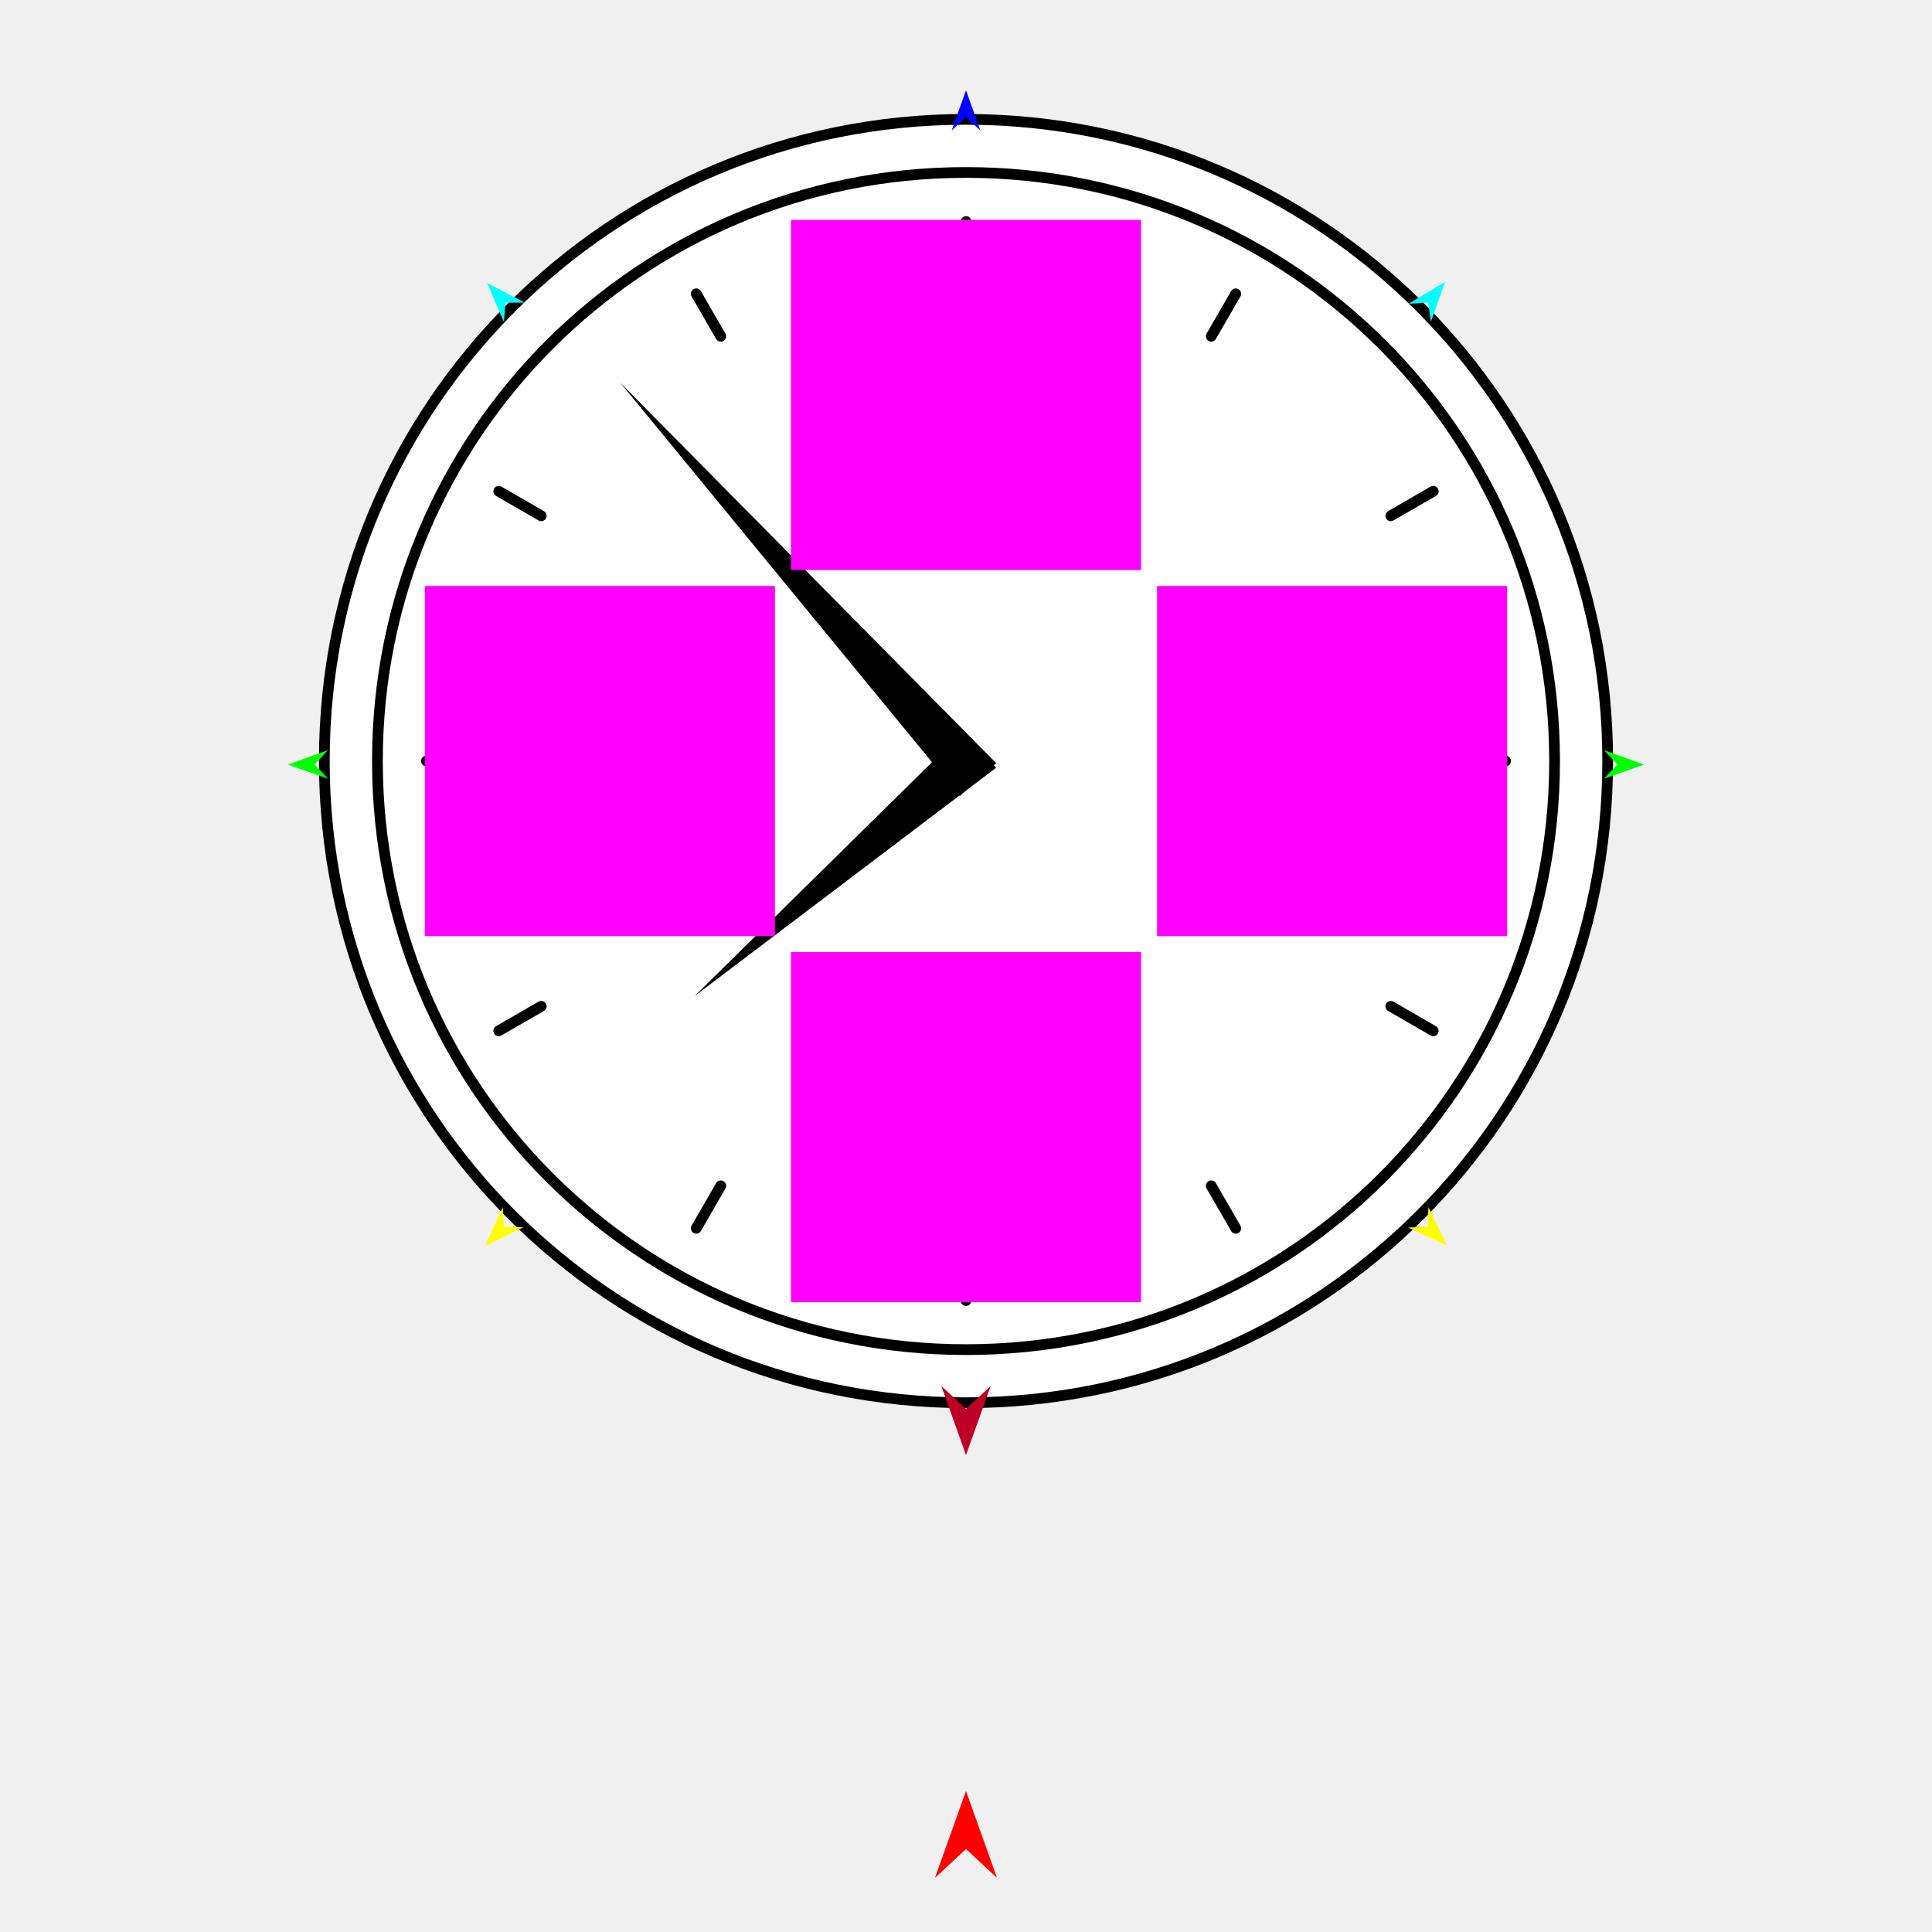
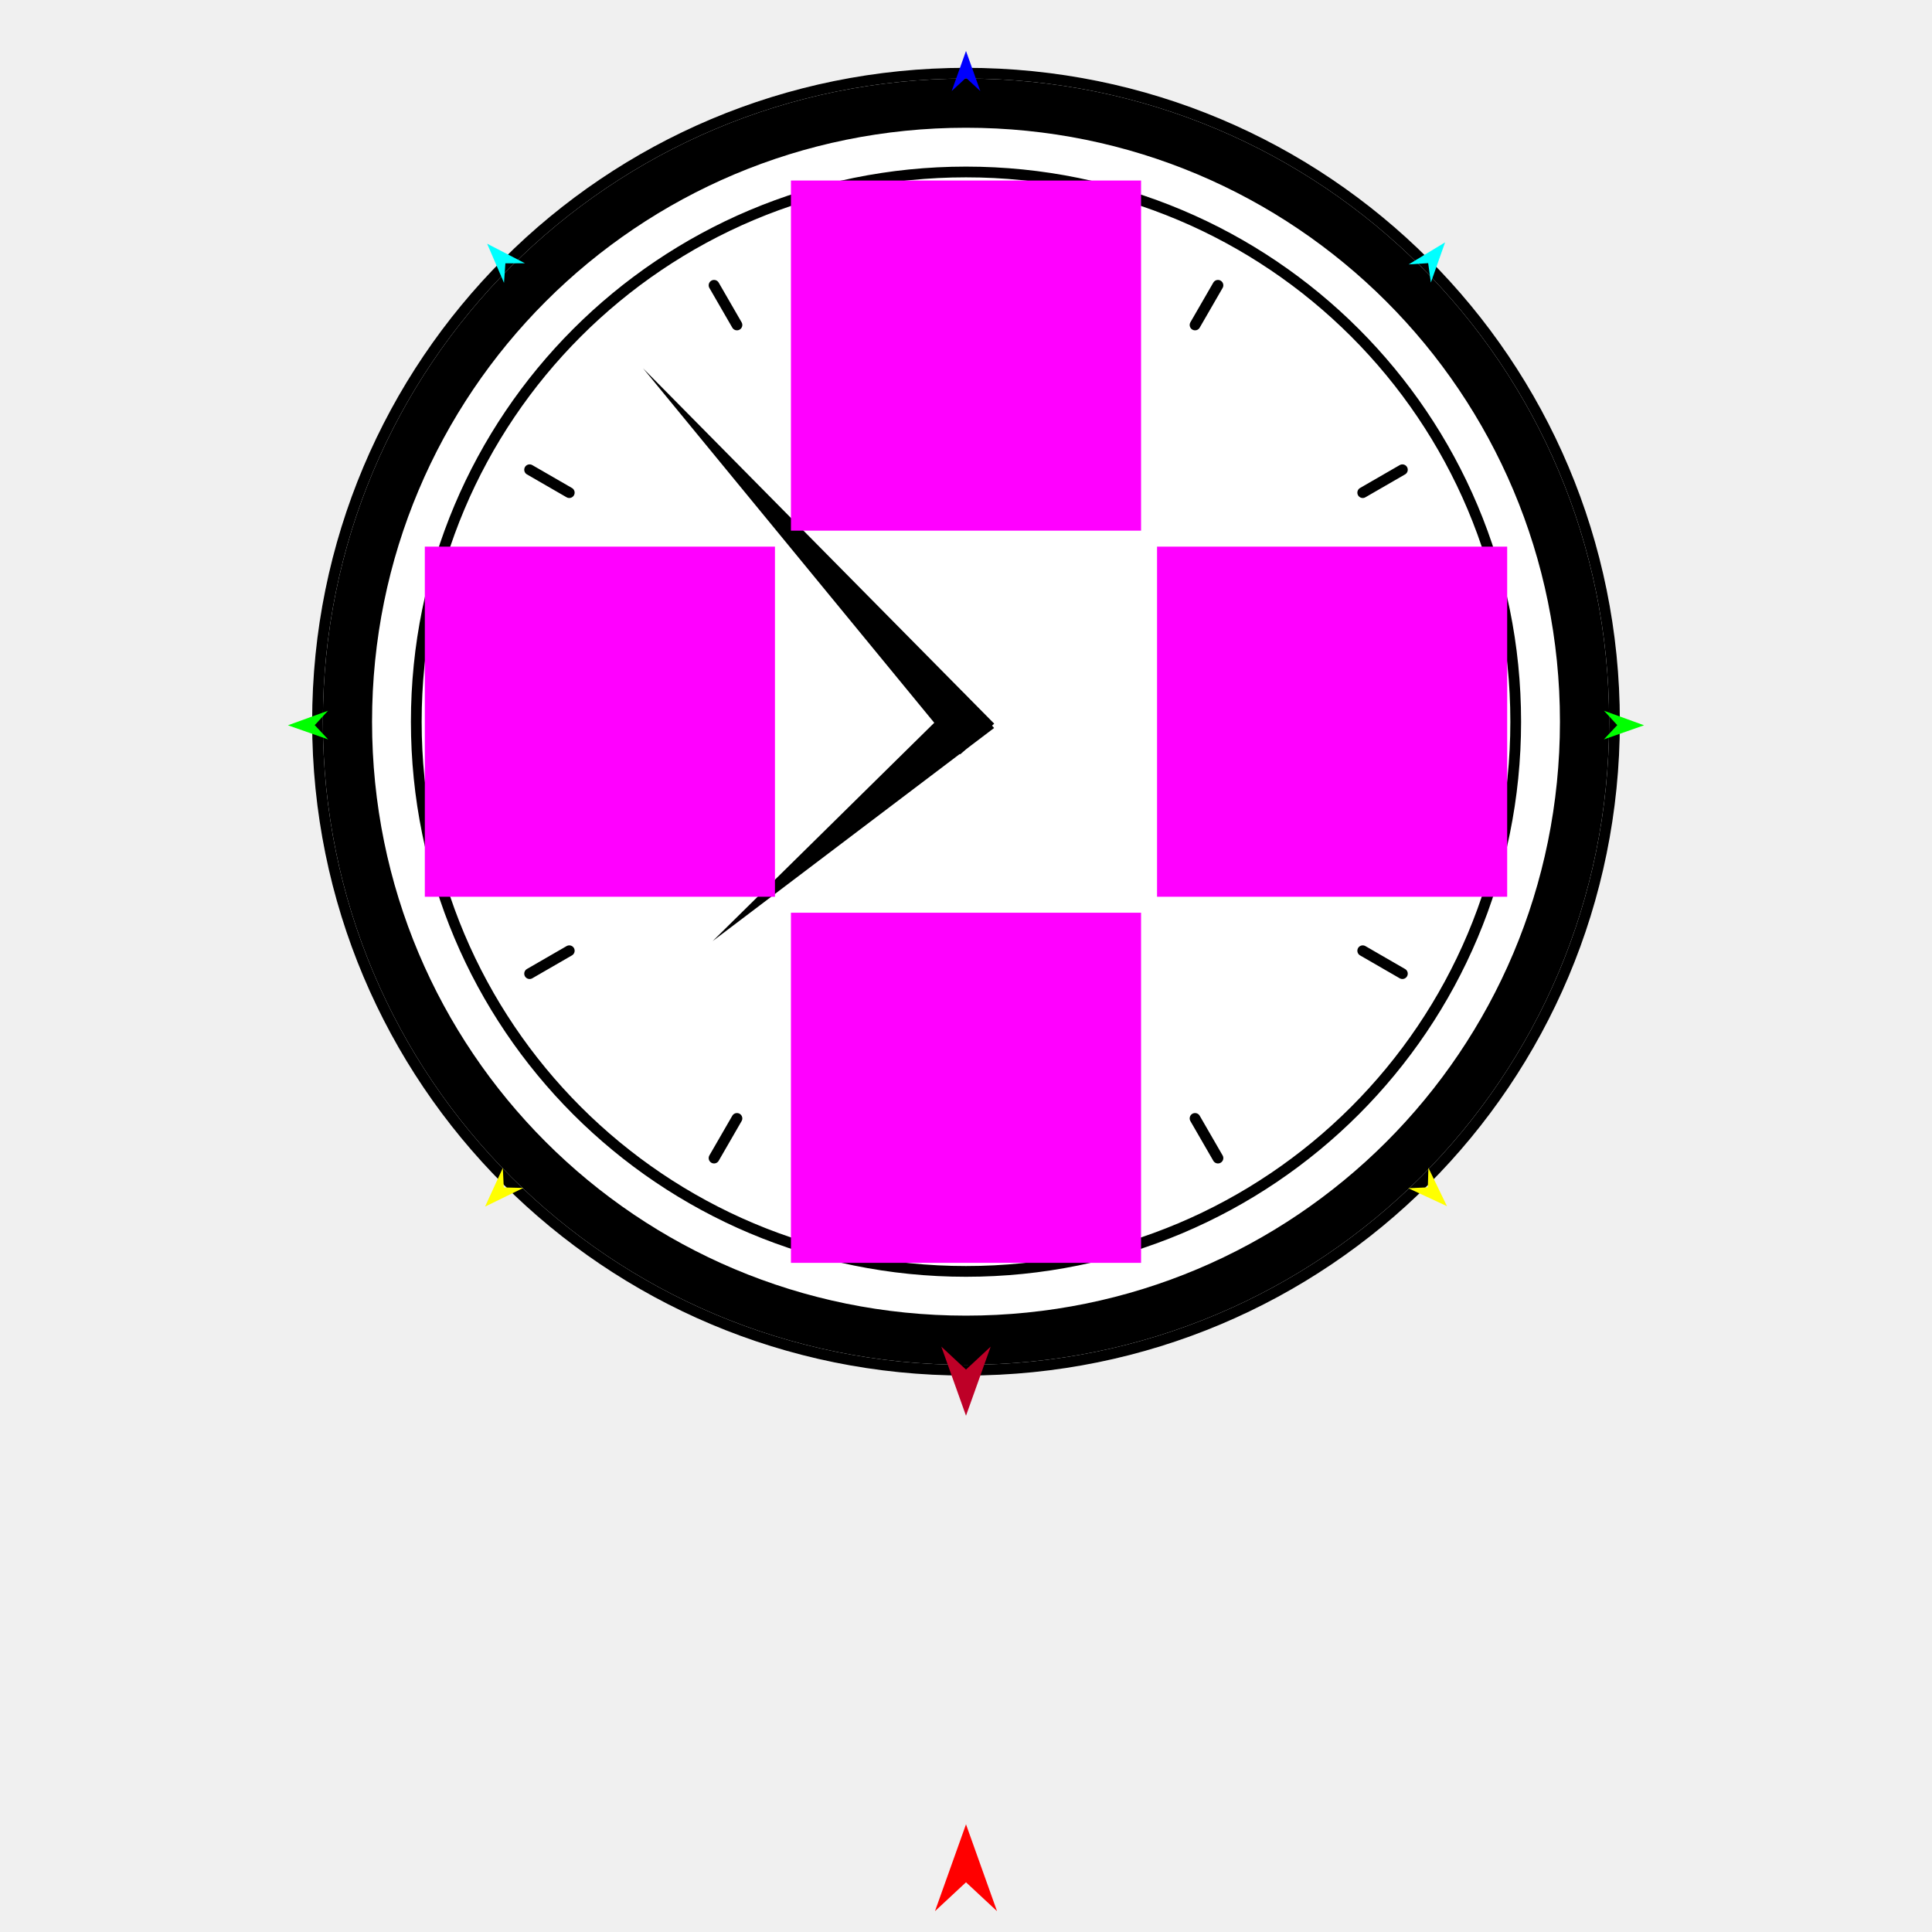
<svg xmlns="http://www.w3.org/2000/svg" version="1.1" id="Frame_0" width="720px" height="720px">
  <g id="clock">
    <g id="clock">
-       <path fill="#ffffff" fill-rule="evenodd" stroke="none" d="M 360.000 522.759 C 492.361 522.759 599.138 415.982 599.138 283.621 C 599.138 151.259 492.361 44.483 360.000 44.483 C 227.639 44.483 120.862 151.259 120.862 283.621 C 120.862 415.982 227.639 522.759 360.000 522.759 Z" />
-       <path fill="#ffffff" fill-rule="evenodd" stroke="none" d="M 360.000 502.967 C 481.407 502.967 579.347 405.028 579.347 283.621 C 579.347 162.214 481.407 64.274 360.000 64.274 C 238.593 64.274 140.653 162.214 140.653 283.621 C 140.653 405.028 238.593 502.967 360.000 502.967 Z" />
-       <path fill="none" stroke="#000000" stroke-width="4" stroke-linecap="round" stroke-linejoin="round" d="M 185.870 384.154 C 191.147 381.108 196.423 378.062 201.700 375.015 M 534.130 183.087 C 528.853 186.133 523.577 189.180 518.300 192.226 M 259.466 457.750 C 262.513 452.474 265.559 447.197 268.606 441.921 M 460.534 109.491 C 457.487 114.768 454.441 120.044 451.394 125.321 M 534.130 384.154 C 528.853 381.108 523.577 378.062 518.300 375.015 M 185.870 183.087 C 191.147 186.133 196.423 189.180 201.700 192.226 M 460.534 457.750 C 457.487 452.474 454.441 447.197 451.394 441.921 M 259.466 109.491 C 262.513 114.768 265.559 120.044 268.606 125.321 M 158.932 283.621 C 165.025 283.621 171.118 283.621 177.211 283.621 M 561.068 283.621 C 554.975 283.621 548.882 283.621 542.789 283.621 M 360.000 484.688 C 360.000 478.595 360.000 472.503 360.000 466.410 M 360.000 82.553 C 360.000 88.646 360.000 94.739 360.000 100.832 M 140.653 283.621 C 140.653 405.028 238.593 502.967 360.000 502.967 C 481.407 502.967 579.347 405.028 579.347 283.621 C 579.347 162.214 481.407 64.274 360.000 64.274 C 238.593 64.274 140.653 162.214 140.653 283.621 " />
-       <path fill="#000000" fill-rule="evenodd" stroke="none" d="M 231.150 142.617 C 231.164 142.631 371.236 284.391 371.250 284.405 C 371.249 284.407 357.692 296.663 357.691 296.664 C 357.678 296.648 231.163 142.632 231.150 142.617 Z" />
-       <path fill="#000000" fill-rule="evenodd" stroke="none" d="M 258.903 371.171 C 258.914 371.163 371.200 286.145 371.211 286.137 C 371.210 286.135 359.192 272.368 359.190 272.367 C 359.180 272.377 258.913 371.161 258.903 371.171 Z" />
-       <path fill="none" stroke="#000000" stroke-width="4" stroke-linecap="round" stroke-linejoin="round" d="M 120.862 283.621 C 120.862 415.982 227.639 522.759 360.000 522.759 C 492.361 522.759 599.138 415.982 599.138 283.621 C 599.138 151.259 492.361 44.483 360.000 44.483 C 227.639 44.483 120.862 151.259 120.862 283.621 " />
+       <path fill="#000000" fill-rule="evenodd" stroke="#ffffff" stroke-width="4" stroke-linecap="round" stroke-linejoin="round" d="M 360.000 510.628 C 493.765 510.628 601.675 402.718 601.675 268.953 C 601.675 135.187 493.765 27.278 360.000 27.278 C 226.235 27.278 118.325 135.187 118.325 268.953 C 118.325 402.718 226.235 510.628 360.000 510.628 Z" />
+       <path fill="#ffffff" fill-rule="evenodd" stroke="none" d="M 360.000 492.300 C 483.621 492.300 583.347 392.574 583.347 268.953 C 583.347 145.332 483.621 45.606 360.000 45.606 C 236.379 45.606 136.653 145.332 136.653 268.953 C 136.653 392.574 236.379 492.300 360.000 492.300 Z" />
+       <path fill="#ffffff" fill-rule="evenodd" stroke="none" d="M 360.000 473.815 C 473.390 473.815 564.862 382.343 564.862 268.953 C 564.862 155.563 473.390 64.090 360.000 64.090 C 246.610 64.090 155.138 155.563 155.138 268.953 C 155.138 382.343 246.610 473.815 360.000 473.815 Z" />
+       <path fill="none" stroke="#000000" stroke-width="4" stroke-linecap="round" stroke-linejoin="round" d="M 197.369 362.848 C 202.297 360.003 207.225 357.157 212.153 354.312 M 522.631 175.058 C 517.703 177.903 512.775 180.748 507.847 183.593 M 266.105 431.584 C 268.950 426.656 271.795 421.728 274.641 416.800 M 453.895 106.321 C 451.050 111.250 448.205 116.178 445.359 121.106 M 522.631 362.848 C 517.703 360.003 512.775 357.157 507.847 354.312 M 197.369 175.058 C 202.297 177.903 207.225 180.748 212.153 183.593 M 453.895 431.584 C 451.050 426.656 448.205 421.728 445.359 416.800 M 266.105 106.321 C 268.950 111.250 271.795 116.178 274.641 121.106 M 172.210 268.953 C 177.900 268.953 183.591 268.953 189.282 268.953 M 547.790 268.953 C 542.100 268.953 536.409 268.953 530.719 268.953 M 360.000 456.743 C 360.000 451.053 360.000 445.362 360.000 439.671 M 360.000 81.162 C 360.000 86.853 360.000 92.544 360.000 98.234 M 155.138 268.953 C 155.138 382.343 246.610 473.815 360.000 473.815 C 473.390 473.815 564.862 382.343 564.862 268.953 C 564.862 155.563 473.390 64.090 360.000 64.090 C 246.610 64.090 155.138 155.563 155.138 268.953 " />
+       <path fill="#000000" fill-rule="evenodd" stroke="none" d="M 239.659 137.260 C 239.672 137.273 370.494 269.672 370.507 269.686 C 370.506 269.687 357.845 281.134 357.843 281.135 C 357.832 281.120 239.671 137.274 239.659 137.260 Z" />
+       <path fill="#000000" fill-rule="evenodd" stroke="none" d="M 265.579 350.722 C 265.589 350.714 370.461 271.311 370.471 271.303 C 370.470 271.301 359.245 258.443 359.244 258.442 C 359.234 258.451 265.588 350.713 265.579 350.722 Z" />
+       <path fill="none" stroke="#000000" stroke-width="4" stroke-linecap="round" stroke-linejoin="round" d="M 136.653 268.953 C 136.653 392.574 236.379 492.300 360.000 492.300 C 483.621 492.300 583.347 392.574 583.347 268.953 C 583.347 145.332 483.621 45.606 360.000 45.606 C 236.379 45.606 136.653 145.332 136.653 268.953 " />
+       <path fill="none" stroke="#000000" stroke-width="4" stroke-linecap="round" stroke-linejoin="round" d="M 118.325 268.953 C 118.325 402.718 226.235 510.628 360.000 510.628 C 493.765 510.628 601.675 402.718 601.675 268.953 C 601.675 135.187 493.765 27.278 360.000 27.278 C 226.235 27.278 118.325 135.187 118.325 268.953 " />
    </g>
    <g id="specs_2">
-       <path fill="#ff00ff" fill-rule="evenodd" stroke="none" d="M 431.197 348.862 C 431.210 348.862 561.667 348.862 561.680 348.862 C 561.680 348.849 561.680 218.392 561.680 218.379 C 561.667 218.379 431.210 218.379 431.197 218.379 C 431.197 218.392 431.197 348.849 431.197 348.862 Z" />
-       <path fill="#ff0000" fill-rule="evenodd" stroke="none" d="M 360.000 667.451 C 360.001 667.455 371.559 699.817 371.560 699.820 C 371.559 699.819 360.001 689.065 360.000 689.064 C 359.999 689.065 348.441 699.819 348.440 699.820 C 348.441 699.817 359.999 667.455 360.000 667.451 Z" />
-       <path fill="#0000ff" fill-rule="evenodd" stroke="none" d="M 360.000 33.660 C 360.001 33.661 365.342 48.617 365.342 48.619 C 365.342 48.618 360.001 43.649 360.000 43.648 C 359.999 43.649 354.658 48.618 354.658 48.619 C 354.658 48.617 359.999 33.661 360.000 33.660 Z" />
-       <path fill="#00ff00" fill-rule="evenodd" stroke="none" d="M 107.303 284.959 C 107.305 284.958 122.234 279.541 122.235 279.540 C 122.235 279.541 117.292 284.908 117.292 284.908 C 117.292 284.909 122.289 290.225 122.289 290.225 C 122.288 290.225 107.305 284.959 107.303 284.959 Z" />
-       <path fill="#ffff00" fill-rule="evenodd" stroke="none" d="M 180.763 464.342 C 180.764 464.341 187.392 449.909 187.393 449.907 C 187.393 449.908 187.742 457.196 187.742 457.196 C 187.743 457.196 195.036 457.373 195.037 457.373 C 195.035 457.374 180.765 464.341 180.763 464.342 Z" />
-       <path fill="#ffff00" fill-rule="evenodd" stroke="none" d="M 539.237 464.165 C 539.236 464.164 532.320 449.868 532.319 449.866 C 532.319 449.867 532.116 457.160 532.116 457.161 C 532.116 457.161 524.827 457.484 524.826 457.484 C 524.827 457.485 539.235 464.165 539.237 464.165 Z" />
-       <path fill="#00ff00" fill-rule="evenodd" stroke="none" d="M 612.697 284.959 C 612.695 284.958 597.766 279.541 597.765 279.540 C 597.765 279.541 602.708 284.908 602.708 284.908 C 602.708 284.909 597.711 290.225 597.711 290.225 C 597.712 290.225 612.695 284.959 612.697 284.959 Z" />
-       <path fill="#00ffff" fill-rule="evenodd" stroke="none" d="M 538.544 104.989 C 538.544 104.991 533.242 119.961 533.241 119.963 C 533.241 119.962 532.237 112.735 532.237 112.735 C 532.236 112.735 524.957 113.215 524.956 113.215 C 524.957 113.215 538.543 104.990 538.544 104.989 Z" />
-       <path fill="#00ffff" fill-rule="evenodd" stroke="none" d="M 181.538 105.486 C 181.539 105.487 187.827 120.070 187.828 120.072 C 187.828 120.071 188.348 112.794 188.348 112.793 C 188.349 112.793 195.644 112.787 195.645 112.787 C 195.644 112.787 181.540 105.486 181.538 105.486 Z" />
-       <path fill="#be0027" fill-rule="evenodd" stroke="none" d="M 360.000 542.271 C 360.001 542.268 369.196 516.521 369.197 516.518 C 369.196 516.519 360.001 525.074 360.000 525.075 C 359.999 525.074 350.804 516.519 350.803 516.518 C 350.804 516.521 359.999 542.268 360.000 542.271 Z" />
-       <path fill="#ff00ff" fill-rule="evenodd" stroke="none" d="M 158.320 348.862 C 158.333 348.862 288.790 348.862 288.803 348.862 C 288.803 348.849 288.803 218.392 288.803 218.379 C 288.790 218.379 158.333 218.379 158.320 218.379 C 158.320 218.392 158.320 348.849 158.320 348.862 Z" />
-       <path fill="#ff00ff" fill-rule="evenodd" stroke="none" d="M 294.758 354.818 C 294.758 354.831 294.758 485.288 294.758 485.301 C 294.771 485.301 425.229 485.301 425.242 485.301 C 425.242 485.288 425.242 354.831 425.242 354.818 C 425.229 354.818 294.771 354.818 294.758 354.818 Z" />
-       <path fill="#ff00ff" fill-rule="evenodd" stroke="none" d="M 294.758 81.940 C 294.758 81.953 294.758 212.410 294.758 212.424 C 294.771 212.424 425.229 212.424 425.242 212.424 C 425.242 212.410 425.242 81.953 425.242 81.940 C 425.229 81.940 294.771 81.940 294.758 81.940 Z" />
+       <path fill="#ff00ff" fill-rule="evenodd" stroke="none" d="M 431.197 334.194 C 431.210 334.194 561.667 334.194 561.680 334.194 C 561.680 334.181 561.680 203.724 561.680 203.711 C 561.667 203.711 431.210 203.711 431.197 203.711 C 431.197 203.724 431.197 334.181 431.197 334.194 Z" />
+       <path fill="#ff0000" fill-rule="evenodd" stroke="none" d="M 360.000 679.862 C 360.001 679.866 371.559 712.228 371.560 712.231 C 371.559 712.230 360.001 701.476 360.000 701.475 C 359.999 701.476 348.441 712.230 348.440 712.231 C 348.441 712.228 359.999 679.866 360.000 679.862 Z" />
+       <path fill="#0000ff" fill-rule="evenodd" stroke="none" d="M 360.000 18.992 C 360.001 18.993 365.342 33.949 365.342 33.951 C 365.342 33.950 360.001 28.981 360.000 28.980 C 359.999 28.981 354.658 33.950 354.658 33.951 C 354.658 33.949 359.999 18.993 360.000 18.992 Z" />
+       <path fill="#00ff00" fill-rule="evenodd" stroke="none" d="M 107.303 270.291 C 107.305 270.290 122.234 264.873 122.235 264.872 C 122.235 264.873 117.292 270.240 117.292 270.240 C 117.292 270.241 122.289 275.557 122.289 275.557 C 122.288 275.557 107.305 270.291 107.303 270.291 Z" />
+       <path fill="#ffff00" fill-rule="evenodd" stroke="none" d="M 180.763 449.674 C 180.764 449.673 187.392 435.241 187.393 435.239 C 187.393 435.240 187.742 442.528 187.742 442.529 C 187.743 442.529 195.036 442.705 195.037 442.705 C 195.035 442.706 180.765 449.673 180.763 449.674 Z" />
+       <path fill="#ffff00" fill-rule="evenodd" stroke="none" d="M 539.237 449.497 C 539.236 449.496 532.320 435.200 532.319 435.198 C 532.319 435.199 532.116 442.492 532.116 442.493 C 532.116 442.493 524.827 442.816 524.826 442.816 C 524.827 442.817 539.235 449.497 539.237 449.497 Z" />
+       <path fill="#00ff00" fill-rule="evenodd" stroke="none" d="M 612.697 270.291 C 612.695 270.290 597.766 264.873 597.765 264.872 C 597.765 264.873 602.708 270.240 602.708 270.240 C 602.708 270.241 597.711 275.557 597.711 275.557 C 597.712 275.557 612.695 270.291 612.697 270.291 Z" />
+       <path fill="#00ffff" fill-rule="evenodd" stroke="none" d="M 538.544 90.321 C 538.544 90.323 533.242 105.293 533.241 105.295 C 533.241 105.294 532.237 98.067 532.237 98.067 C 532.236 98.067 524.957 98.547 524.956 98.547 C 524.957 98.547 538.543 90.322 538.544 90.321 Z" />
+       <path fill="#00ffff" fill-rule="evenodd" stroke="none" d="M 181.538 90.818 C 181.539 90.819 187.827 105.403 187.828 105.404 C 187.828 105.403 188.348 98.126 188.348 98.125 C 188.349 98.125 195.644 98.119 195.645 98.119 C 195.644 98.119 181.540 90.818 181.538 90.818 Z" />
+       <path fill="#be0027" fill-rule="evenodd" stroke="none" d="M 360.000 527.603 C 360.001 527.600 369.196 501.853 369.197 501.850 C 369.196 501.851 360.001 510.407 360.000 510.408 C 359.999 510.407 350.804 501.851 350.803 501.850 C 350.804 501.853 359.999 527.600 360.000 527.603 Z" />
+       <path fill="#ff00ff" fill-rule="evenodd" stroke="none" d="M 158.320 334.195 C 158.333 334.195 288.790 334.195 288.803 334.195 C 288.803 334.182 288.803 203.724 288.803 203.711 C 288.790 203.711 158.333 203.711 158.320 203.711 C 158.320 203.724 158.320 334.182 158.320 334.195 Z" />
+       <path fill="#ff00ff" fill-rule="evenodd" stroke="none" d="M 294.758 340.150 C 294.758 340.163 294.758 470.620 294.758 470.633 C 294.771 470.633 425.229 470.633 425.242 470.633 C 425.242 470.620 425.242 340.163 425.242 340.150 C 425.229 340.150 294.771 340.150 294.758 340.150 Z" />
+       <path fill="#ff00ff" fill-rule="evenodd" stroke="none" d="M 294.758 67.272 C 294.758 67.285 294.758 197.743 294.758 197.756 C 294.771 197.756 425.229 197.756 425.242 197.756 C 425.242 197.743 425.242 67.285 425.242 67.272 C 425.229 67.272 294.771 67.272 294.758 67.272 Z" />
    </g>
  </g>
</svg>
